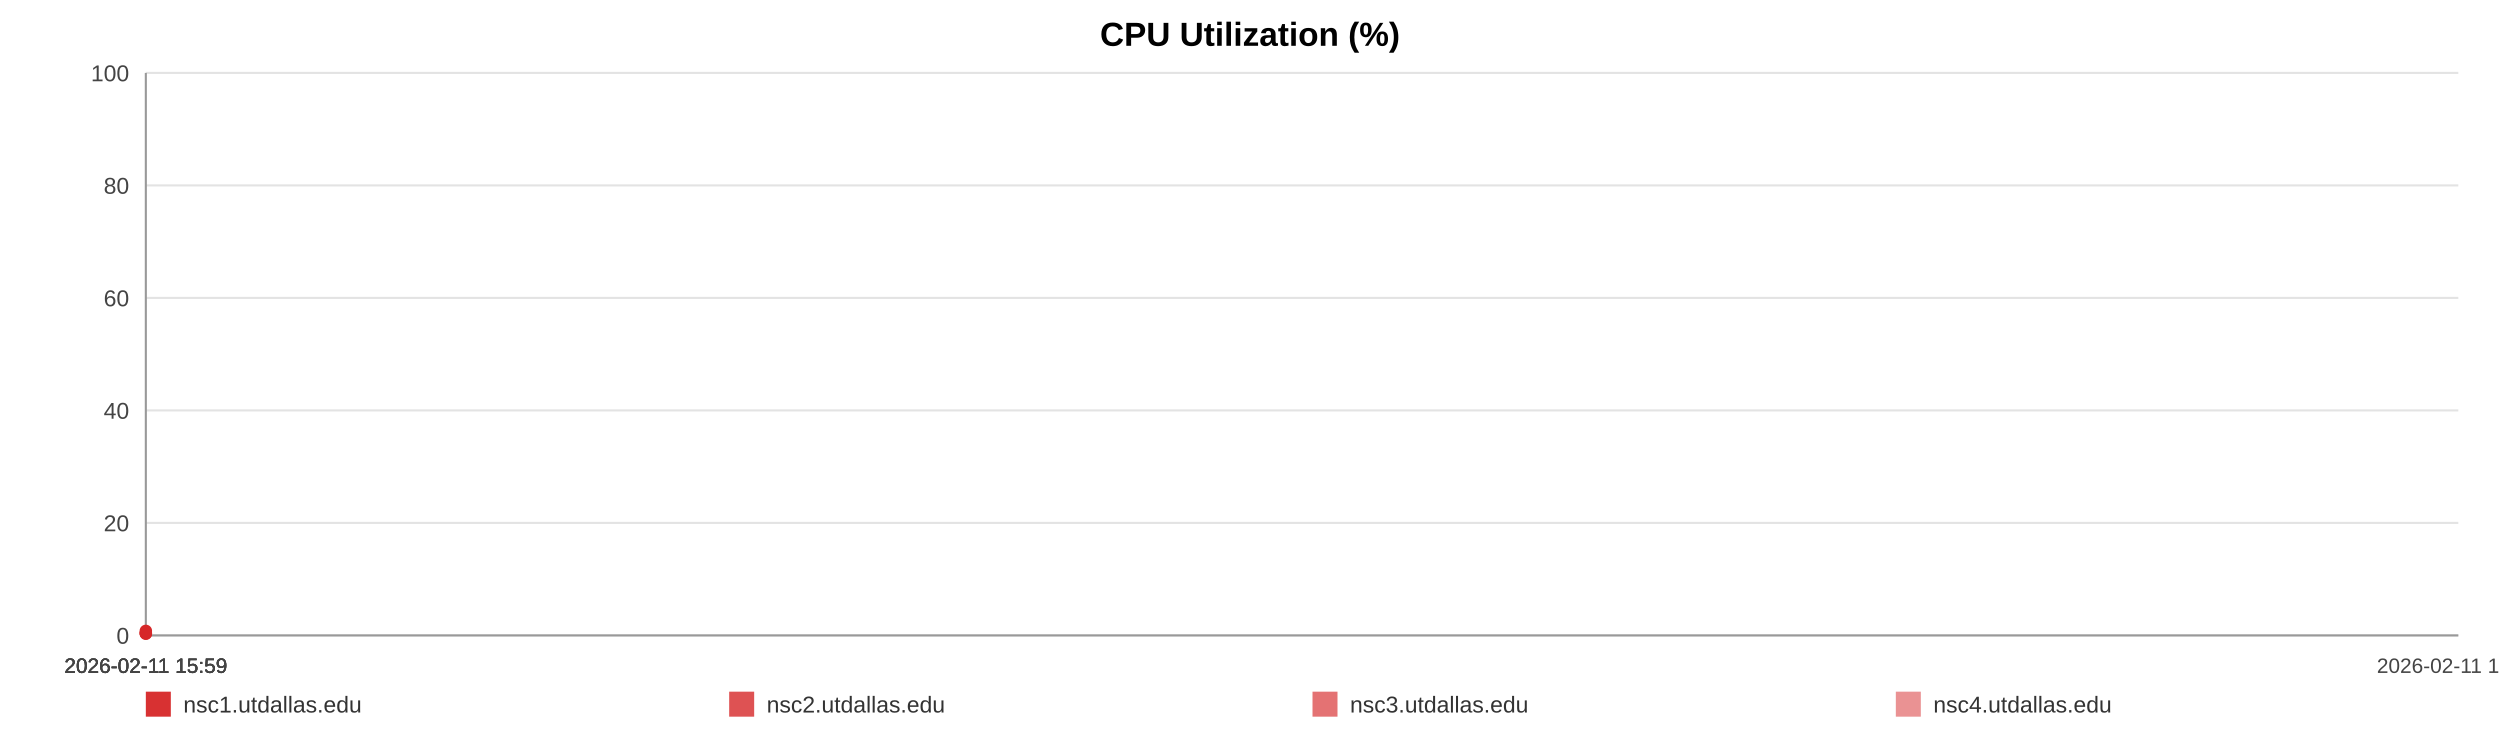
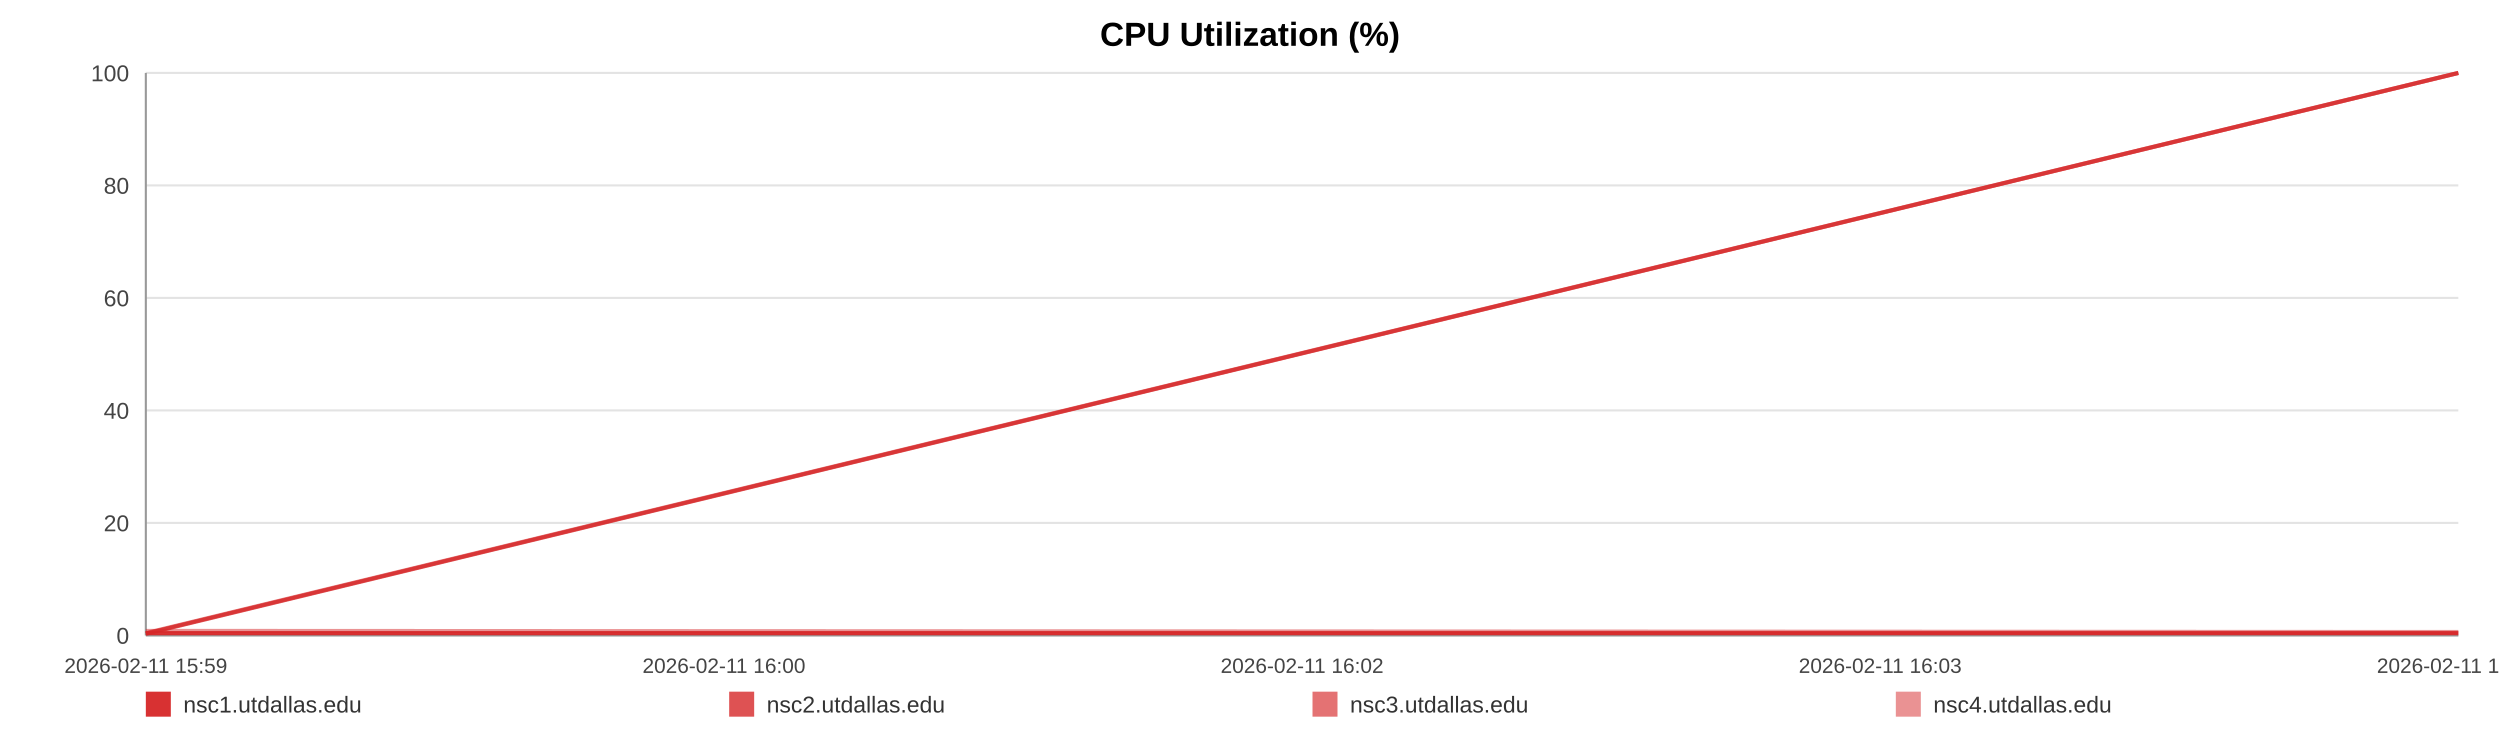
<svg xmlns="http://www.w3.org/2000/svg" width="1200" height="360" viewBox="0 0 1200 360" role="img" aria-label="CPU Utilization (%)">
  <rect width="100%" height="100%" fill="#ffffff" />
  <text x="600.0" y="22" text-anchor="middle" font-size="16" font-family="Arial, Helvetica, sans-serif" font-weight="bold">CPU Utilization (%)</text>
  <line x1="70" y1="35.00" x2="1180" y2="35.00" stroke="#e3e3e3" stroke-width="1" />
  <text x="62" y="39.00" text-anchor="end" font-size="11" fill="#444" font-family="Arial, Helvetica, sans-serif">100</text>
  <line x1="70" y1="89.00" x2="1180" y2="89.00" stroke="#e3e3e3" stroke-width="1" />
  <text x="62" y="93.00" text-anchor="end" font-size="11" fill="#444" font-family="Arial, Helvetica, sans-serif">80</text>
  <line x1="70" y1="143.00" x2="1180" y2="143.00" stroke="#e3e3e3" stroke-width="1" />
  <text x="62" y="147.00" text-anchor="end" font-size="11" fill="#444" font-family="Arial, Helvetica, sans-serif">60</text>
  <line x1="70" y1="197.00" x2="1180" y2="197.00" stroke="#e3e3e3" stroke-width="1" />
  <text x="62" y="201.00" text-anchor="end" font-size="11" fill="#444" font-family="Arial, Helvetica, sans-serif">40</text>
  <line x1="70" y1="251.00" x2="1180" y2="251.00" stroke="#e3e3e3" stroke-width="1" />
  <text x="62" y="255.00" text-anchor="end" font-size="11" fill="#444" font-family="Arial, Helvetica, sans-serif">20</text>
  <line x1="70" y1="305.00" x2="1180" y2="305.00" stroke="#e3e3e3" stroke-width="1" />
  <text x="62" y="309.00" text-anchor="end" font-size="11" fill="#444" font-family="Arial, Helvetica, sans-serif">0</text>
  <line x1="70" y1="35" x2="70" y2="305" stroke="#999" />
  <line x1="70" y1="305" x2="1180" y2="305" stroke="#999" />
  <text x="70.00" y="323" text-anchor="middle" font-size="10" fill="#444" font-family="Arial, Helvetica, sans-serif">2026-02-11 15:59</text>
-   <text x="70.00" y="323" text-anchor="middle" font-size="10" fill="#444" font-family="Arial, Helvetica, sans-serif">2026-02-11 15:59</text>
-   <text x="70.00" y="323" text-anchor="middle" font-size="10" fill="#444" font-family="Arial, Helvetica, sans-serif">2026-02-11 15:59</text>
-   <text x="70.00" y="323" text-anchor="middle" font-size="10" fill="#444" font-family="Arial, Helvetica, sans-serif">2026-02-11 15:59</text>
-   <text x="1180.00" y="323" text-anchor="middle" font-size="10" fill="#444" font-family="Arial, Helvetica, sans-serif">2026-02-11 15:59</text>
-   <circle cx="70.00" cy="303.92" r="3" fill="#d62728" />
-   <circle cx="70.00" cy="304.19" r="3" fill="#d62728" />
-   <circle cx="70.00" cy="303.92" r="3" fill="#d62728" />
-   <circle cx="70.00" cy="302.84" r="3" fill="#d62728" />
+   <text x="347.50" y="323" text-anchor="middle" font-size="10" fill="#444" font-family="Arial, Helvetica, sans-serif">2026-02-11 16:00</text>
+   <text x="625.00" y="323" text-anchor="middle" font-size="10" fill="#444" font-family="Arial, Helvetica, sans-serif">2026-02-11 16:02</text>
+   <text x="902.50" y="323" text-anchor="middle" font-size="10" fill="#444" font-family="Arial, Helvetica, sans-serif">2026-02-11 16:03</text>
+   <text x="1180.00" y="323" text-anchor="middle" font-size="10" fill="#444" font-family="Arial, Helvetica, sans-serif">2026-02-11 16:05</text>
+   <polyline fill="none" stroke="#d62728" stroke-opacity="0.95" stroke-width="2" points="70.00,303.92 1180.00,303.92" />
+   <polyline fill="none" stroke="#d62728" stroke-opacity="0.80" stroke-width="2" points="70.00,304.19 1180.00,35.00" />
+   <polyline fill="none" stroke="#d62728" stroke-opacity="0.65" stroke-width="2" points="70.00,303.92 1180.00,35.00" />
+   <polyline fill="none" stroke="#d62728" stroke-opacity="0.50" stroke-width="2" points="70.00,302.84 1180.00,303.38" />
  <rect x="70" y="332" width="12" height="12" fill="#d62728" fill-opacity="0.95" />
  <text x="88" y="342" font-size="11" fill="#333" font-family="Arial, Helvetica, sans-serif">nsc1.utdallas.edu</text>
  <rect x="350" y="332" width="12" height="12" fill="#d62728" fill-opacity="0.80" />
  <text x="368" y="342" font-size="11" fill="#333" font-family="Arial, Helvetica, sans-serif">nsc2.utdallas.edu</text>
  <rect x="630" y="332" width="12" height="12" fill="#d62728" fill-opacity="0.65" />
  <text x="648" y="342" font-size="11" fill="#333" font-family="Arial, Helvetica, sans-serif">nsc3.utdallas.edu</text>
  <rect x="910" y="332" width="12" height="12" fill="#d62728" fill-opacity="0.50" />
  <text x="928" y="342" font-size="11" fill="#333" font-family="Arial, Helvetica, sans-serif">nsc4.utdallas.edu</text>
</svg>
